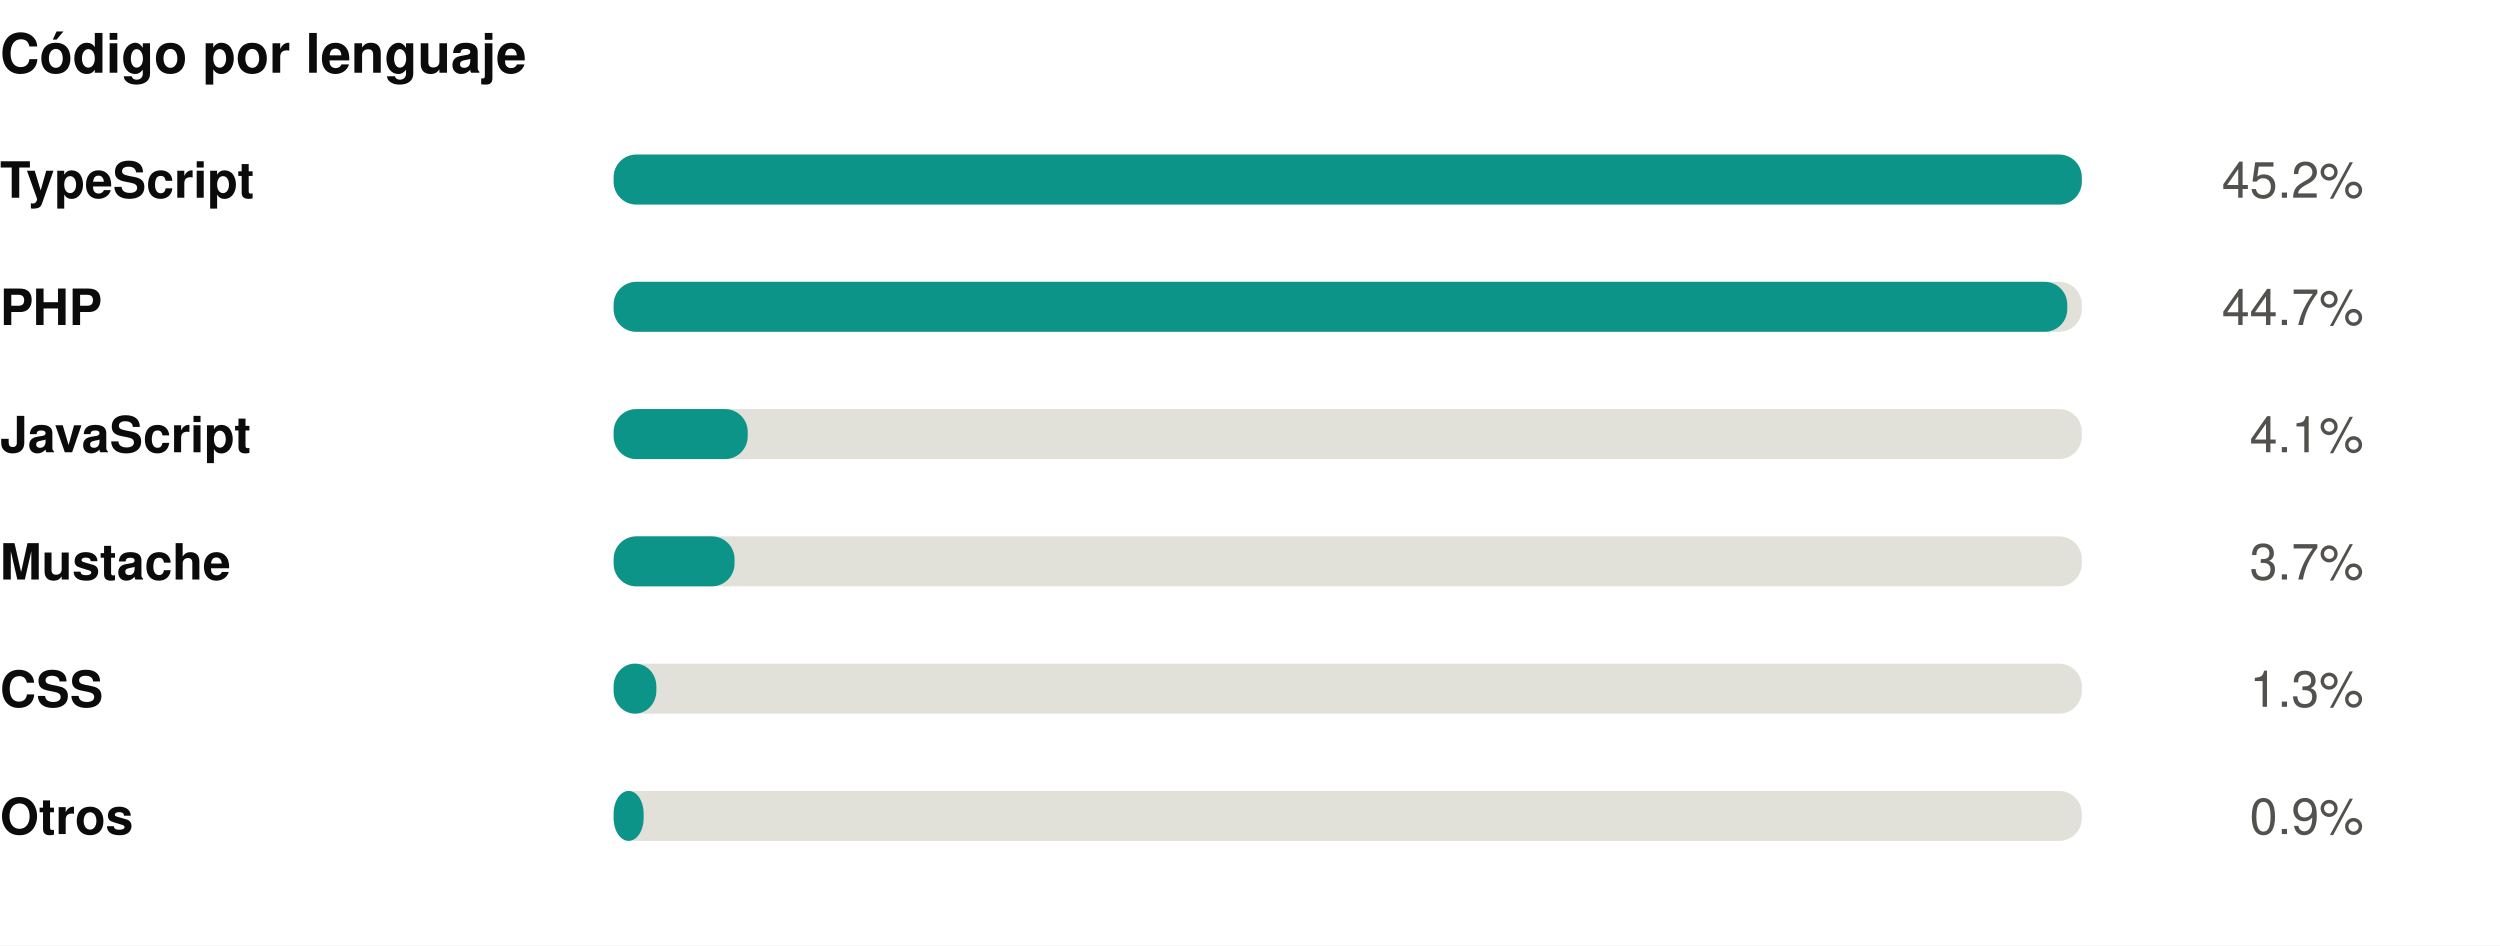
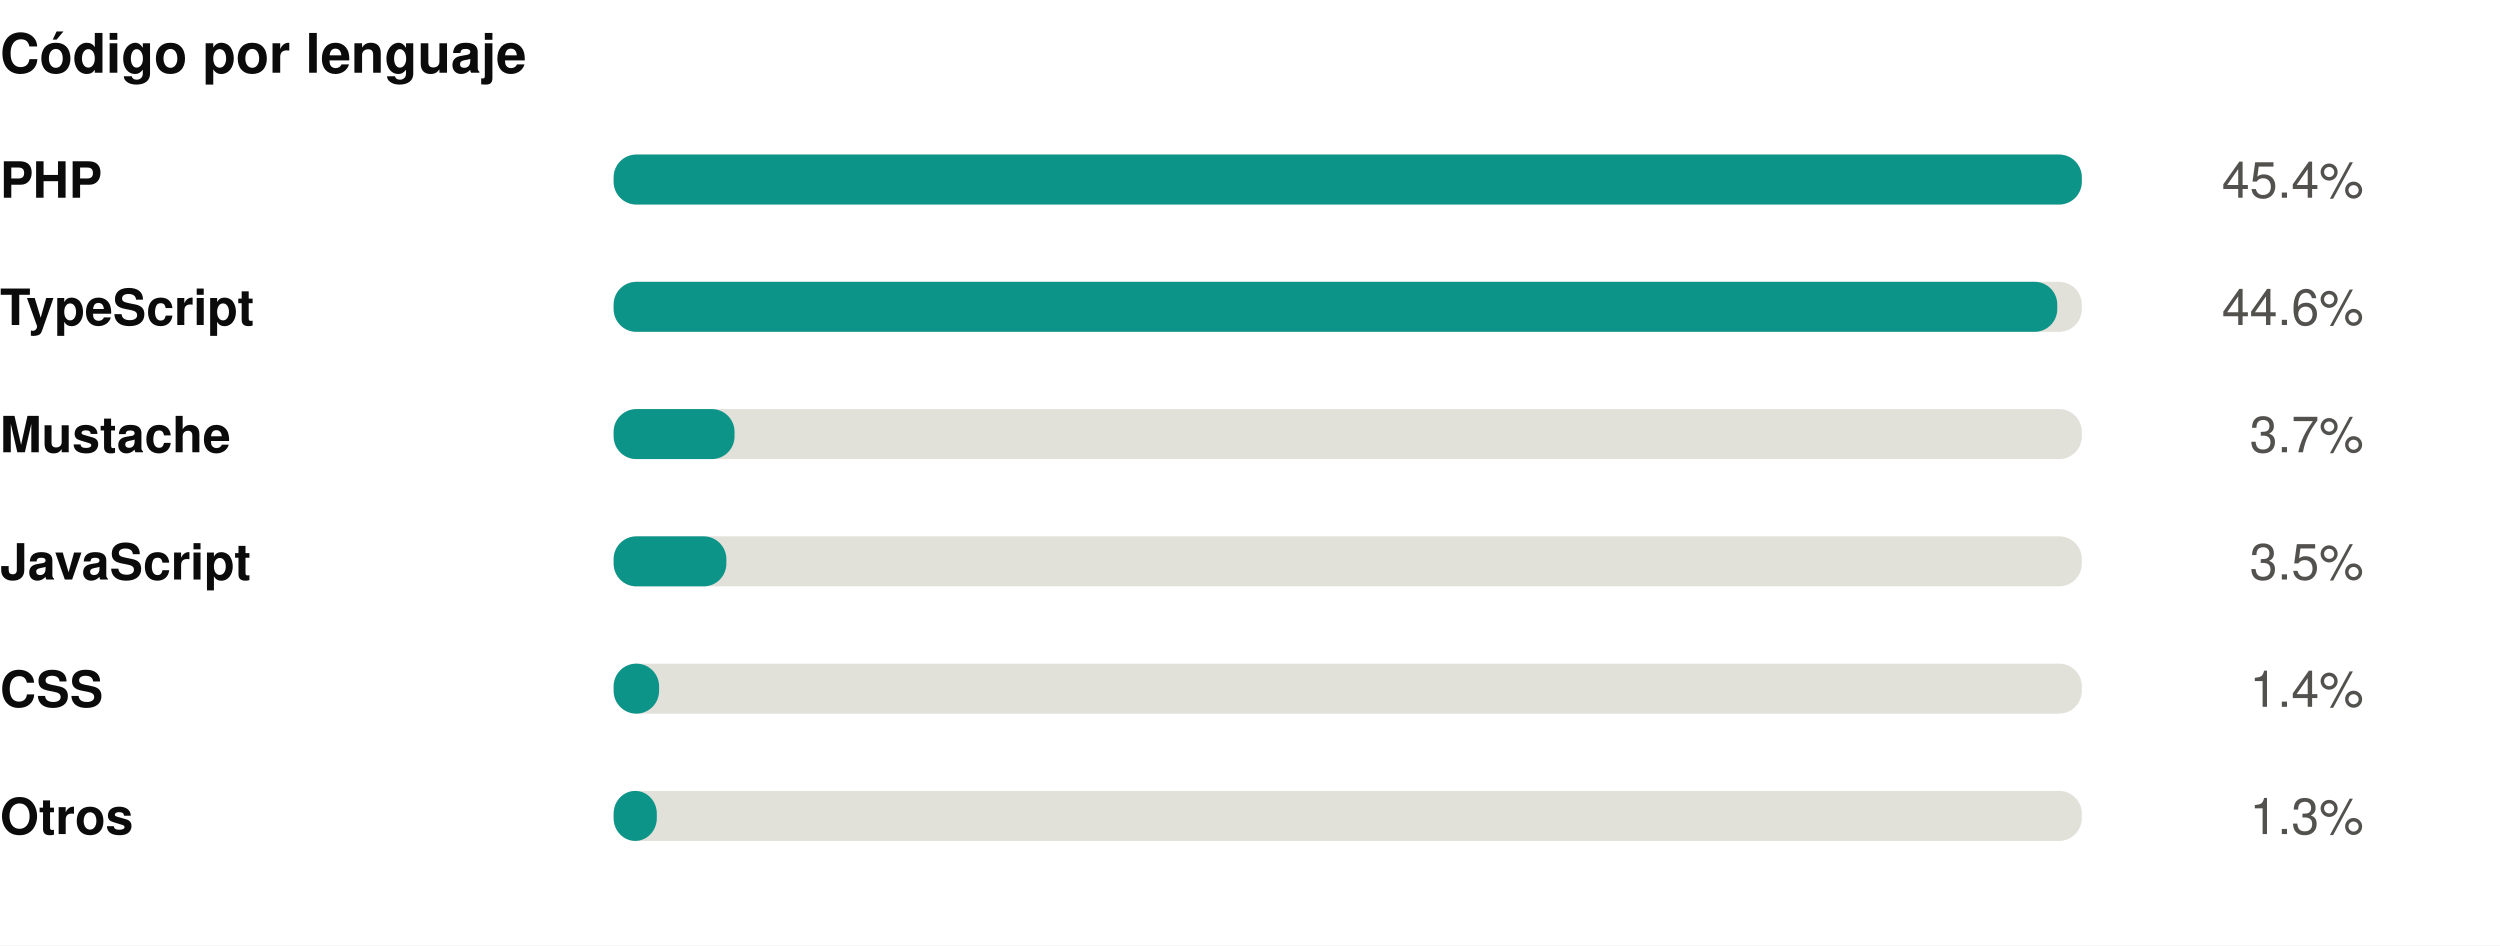
<svg xmlns="http://www.w3.org/2000/svg" width="550" height="208" viewBox="0 0 550 208" role="img">
  <rect width="550" height="208" fill="#ffffff" />
  <style>
@keyframes grow{from{transform:scaleX(0)}}
@keyframes rise{from{opacity:0;transform:translateY(9px)}}
@keyframes fade{from{opacity:0}}
@keyframes draw{to{stroke-dashoffset:0}}
.bar{transform-box:fill-box;transform-origin:left center;animation:grow .9s cubic-bezier(.22,1,.36,1) var(--d,0s) both}
.rise{animation:rise .7s cubic-bezier(.22,1,.36,1) var(--d,0s) both}
.fade{animation:fade .8s ease-out var(--d,0s) both}
.draw{animation:draw 1.7s ease-out .1s both}
@media (prefers-reduced-motion:reduce){
.bar,.rise,.fade,.draw{animation:none;transform:none;opacity:1;stroke-dashoffset:0}
}
</style>
  <g transform="translate(0,0)">
    <text x="0" y="16" font-family="-apple-system,BlinkMacSystemFont,'Segoe UI',Helvetica,Arial,sans-serif" font-size="12" font-weight="700" fill="#0b0b0b" text-anchor="start">Código por lenguaje</text>
-     <text x="0" y="43.5" font-family="-apple-system,BlinkMacSystemFont,'Segoe UI',Helvetica,Arial,sans-serif" font-size="11" font-weight="600" fill="#0b0b0b" text-anchor="start">TypeScript</text>
+     <text x="0" y="43.5" font-family="-apple-system,BlinkMacSystemFont,'Segoe UI',Helvetica,Arial,sans-serif" font-size="11" font-weight="600" fill="#0b0b0b" text-anchor="start">PHP</text>
    <rect x="135" y="34" width="323" height="11" rx="5" fill="#e1e0d9" />
    <rect class="bar" style="--d:0.00s" x="135" y="34" width="323.0" height="11" rx="5" fill="#0d9488" />
    <g class="fade" style="--d:0.00s">
-       <text x="520" y="43.5" font-family="-apple-system,BlinkMacSystemFont,'Segoe UI',Helvetica,Arial,sans-serif" font-size="11" font-weight="400" fill="#52514e" text-anchor="end">45.2%</text>
+       <text x="520" y="43.5" font-family="-apple-system,BlinkMacSystemFont,'Segoe UI',Helvetica,Arial,sans-serif" font-size="11" font-weight="400" fill="#52514e" text-anchor="end">45.4%</text>
    </g>
-     <text x="0" y="71.5" font-family="-apple-system,BlinkMacSystemFont,'Segoe UI',Helvetica,Arial,sans-serif" font-size="11" font-weight="600" fill="#0b0b0b" text-anchor="start">PHP</text>
+     <text x="0" y="71.5" font-family="-apple-system,BlinkMacSystemFont,'Segoe UI',Helvetica,Arial,sans-serif" font-size="11" font-weight="600" fill="#0b0b0b" text-anchor="start">TypeScript</text>
    <rect x="135" y="62" width="323" height="11" rx="5" fill="#e1e0d9" />
-     <rect class="bar" style="--d:0.07s" x="135" y="62" width="319.8" height="11" rx="5" fill="#0d9488" />
+     <rect class="bar" style="--d:0.07s" x="135" y="62" width="317.6" height="11" rx="5" fill="#0d9488" />
    <g class="fade" style="--d:0.07s">
-       <text x="520" y="71.5" font-family="-apple-system,BlinkMacSystemFont,'Segoe UI',Helvetica,Arial,sans-serif" font-size="11" font-weight="400" fill="#52514e" text-anchor="end">44.7%</text>
+       <text x="520" y="71.5" font-family="-apple-system,BlinkMacSystemFont,'Segoe UI',Helvetica,Arial,sans-serif" font-size="11" font-weight="400" fill="#52514e" text-anchor="end">44.6%</text>
    </g>
-     <text x="0" y="99.5" font-family="-apple-system,BlinkMacSystemFont,'Segoe UI',Helvetica,Arial,sans-serif" font-size="11" font-weight="600" fill="#0b0b0b" text-anchor="start">JavaScript</text>
+     <text x="0" y="99.5" font-family="-apple-system,BlinkMacSystemFont,'Segoe UI',Helvetica,Arial,sans-serif" font-size="11" font-weight="600" fill="#0b0b0b" text-anchor="start">Mustache</text>
    <rect x="135" y="90" width="323" height="11" rx="5" fill="#e1e0d9" />
-     <rect class="bar" style="--d:0.14s" x="135" y="90" width="29.5" height="11" rx="5" fill="#0d9488" />
+     <rect class="bar" style="--d:0.14s" x="135" y="90" width="26.6" height="11" rx="5" fill="#0d9488" />
    <g class="fade" style="--d:0.14s">
-       <text x="520" y="99.5" font-family="-apple-system,BlinkMacSystemFont,'Segoe UI',Helvetica,Arial,sans-serif" font-size="11" font-weight="400" fill="#52514e" text-anchor="end">4.1%</text>
+       <text x="520" y="99.5" font-family="-apple-system,BlinkMacSystemFont,'Segoe UI',Helvetica,Arial,sans-serif" font-size="11" font-weight="400" fill="#52514e" text-anchor="end">3.7%</text>
    </g>
-     <text x="0" y="127.5" font-family="-apple-system,BlinkMacSystemFont,'Segoe UI',Helvetica,Arial,sans-serif" font-size="11" font-weight="600" fill="#0b0b0b" text-anchor="start">Mustache</text>
+     <text x="0" y="127.5" font-family="-apple-system,BlinkMacSystemFont,'Segoe UI',Helvetica,Arial,sans-serif" font-size="11" font-weight="600" fill="#0b0b0b" text-anchor="start">JavaScript</text>
    <rect x="135" y="118" width="323" height="11" rx="5" fill="#e1e0d9" />
-     <rect class="bar" style="--d:0.21s" x="135" y="118" width="26.6" height="11" rx="5" fill="#0d9488" />
+     <rect class="bar" style="--d:0.21s" x="135" y="118" width="24.8" height="11" rx="5" fill="#0d9488" />
    <g class="fade" style="--d:0.21s">
-       <text x="520" y="127.5" font-family="-apple-system,BlinkMacSystemFont,'Segoe UI',Helvetica,Arial,sans-serif" font-size="11" font-weight="400" fill="#52514e" text-anchor="end">3.7%</text>
+       <text x="520" y="127.5" font-family="-apple-system,BlinkMacSystemFont,'Segoe UI',Helvetica,Arial,sans-serif" font-size="11" font-weight="400" fill="#52514e" text-anchor="end">3.5%</text>
    </g>
    <text x="0" y="155.5" font-family="-apple-system,BlinkMacSystemFont,'Segoe UI',Helvetica,Arial,sans-serif" font-size="11" font-weight="600" fill="#0b0b0b" text-anchor="start">CSS</text>
    <rect x="135" y="146" width="323" height="11" rx="5" fill="#e1e0d9" />
-     <rect class="bar" style="--d:0.28s" x="135" y="146" width="9.4" height="11" rx="5" fill="#0d9488" />
+     <rect class="bar" style="--d:0.28s" x="135" y="146" width="10.0" height="11" rx="5" fill="#0d9488" />
    <g class="fade" style="--d:0.28s">
-       <text x="520" y="155.5" font-family="-apple-system,BlinkMacSystemFont,'Segoe UI',Helvetica,Arial,sans-serif" font-size="11" font-weight="400" fill="#52514e" text-anchor="end">1.3%</text>
+       <text x="520" y="155.5" font-family="-apple-system,BlinkMacSystemFont,'Segoe UI',Helvetica,Arial,sans-serif" font-size="11" font-weight="400" fill="#52514e" text-anchor="end">1.4%</text>
    </g>
    <text x="0" y="183.5" font-family="-apple-system,BlinkMacSystemFont,'Segoe UI',Helvetica,Arial,sans-serif" font-size="11" font-weight="600" fill="#0b0b0b" text-anchor="start">Otros</text>
    <rect x="135" y="174" width="323" height="11" rx="5" fill="#e1e0d9" />
-     <rect class="bar" style="--d:0.35s" x="135" y="174" width="6.6" height="11" rx="5" fill="#0d9488" />
+     <rect class="bar" style="--d:0.35s" x="135" y="174" width="9.5" height="11" rx="5" fill="#0d9488" />
    <g class="fade" style="--d:0.35s">
-       <text x="520" y="183.5" font-family="-apple-system,BlinkMacSystemFont,'Segoe UI',Helvetica,Arial,sans-serif" font-size="11" font-weight="400" fill="#52514e" text-anchor="end">0.9%</text>
+       <text x="520" y="183.5" font-family="-apple-system,BlinkMacSystemFont,'Segoe UI',Helvetica,Arial,sans-serif" font-size="11" font-weight="400" fill="#52514e" text-anchor="end">1.3%</text>
    </g>
  </g>
</svg>
